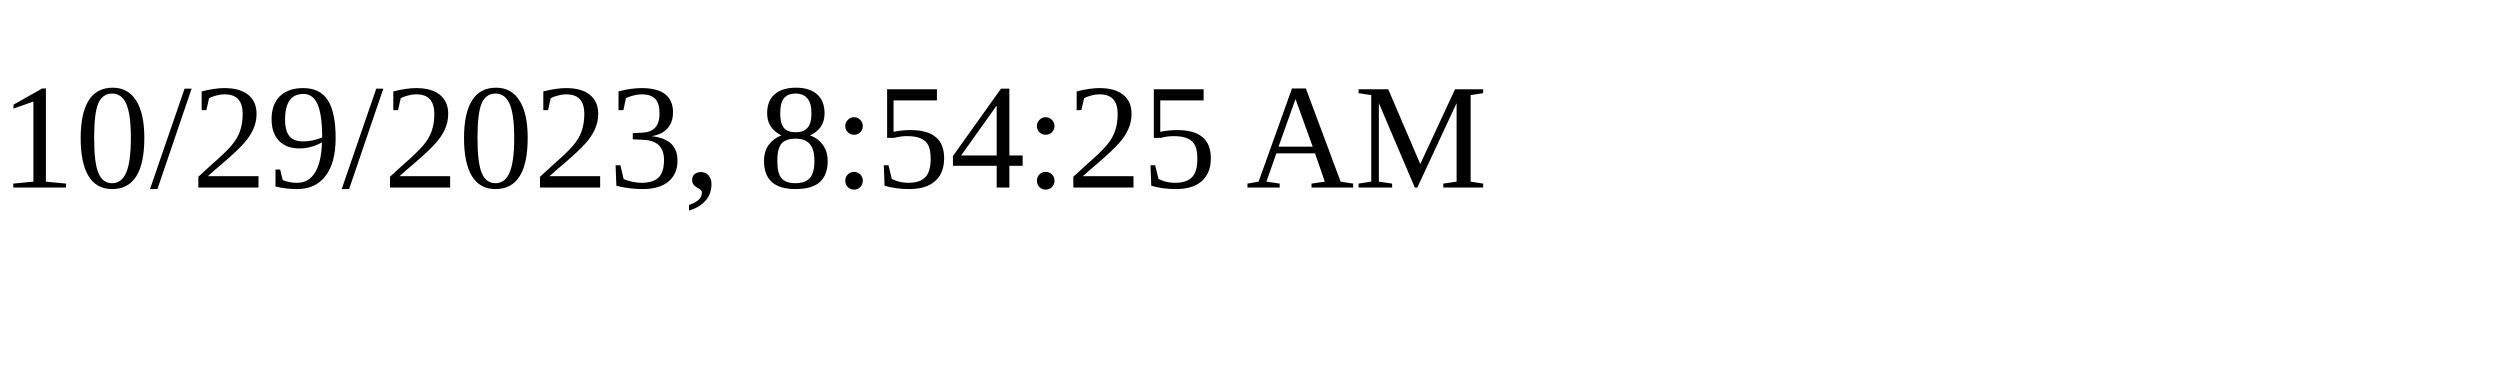
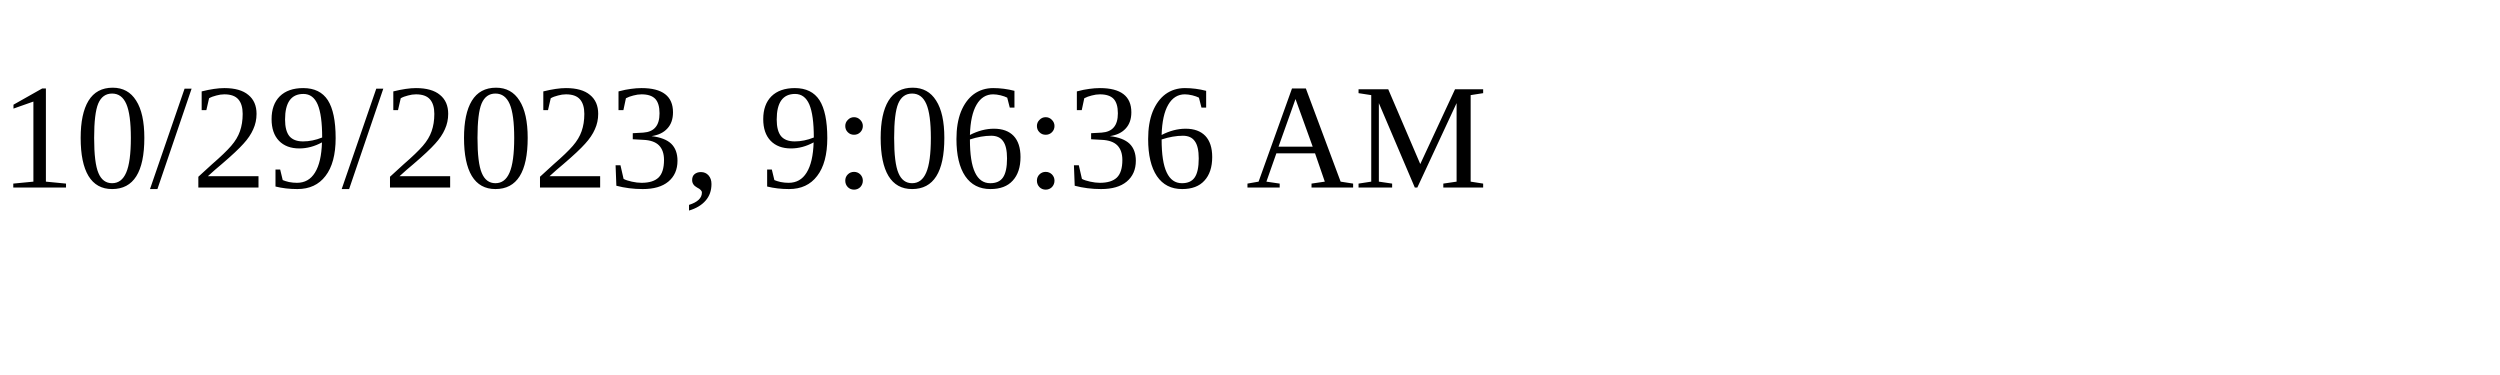
<svg xmlns="http://www.w3.org/2000/svg" height="30" width="200">
-   <text x="0" y="15">10/29/2023, 8:54:25 AM</text>
+   <text x="0" y="15">10/29/2023, 9:06:36 AM</text>
</svg>
